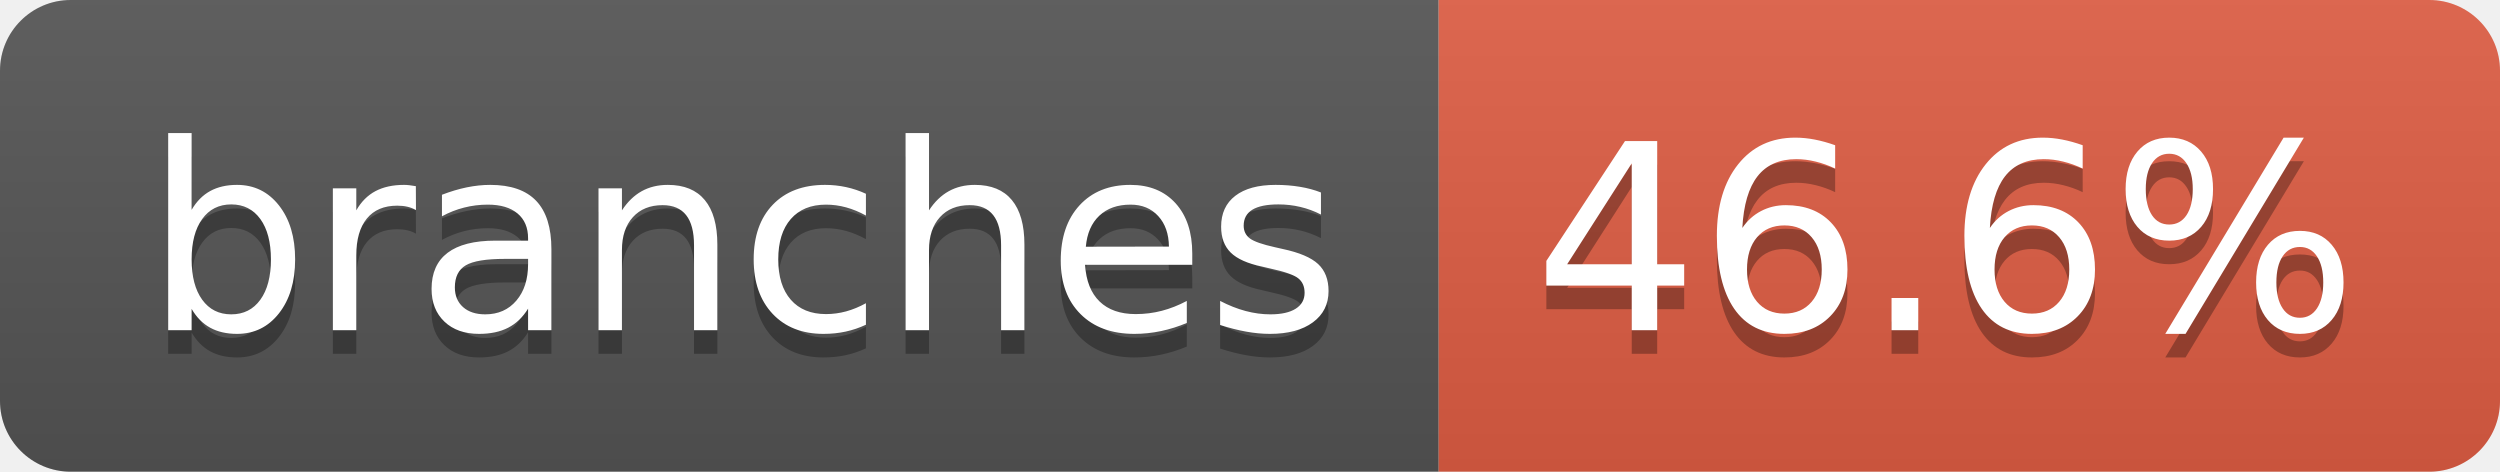
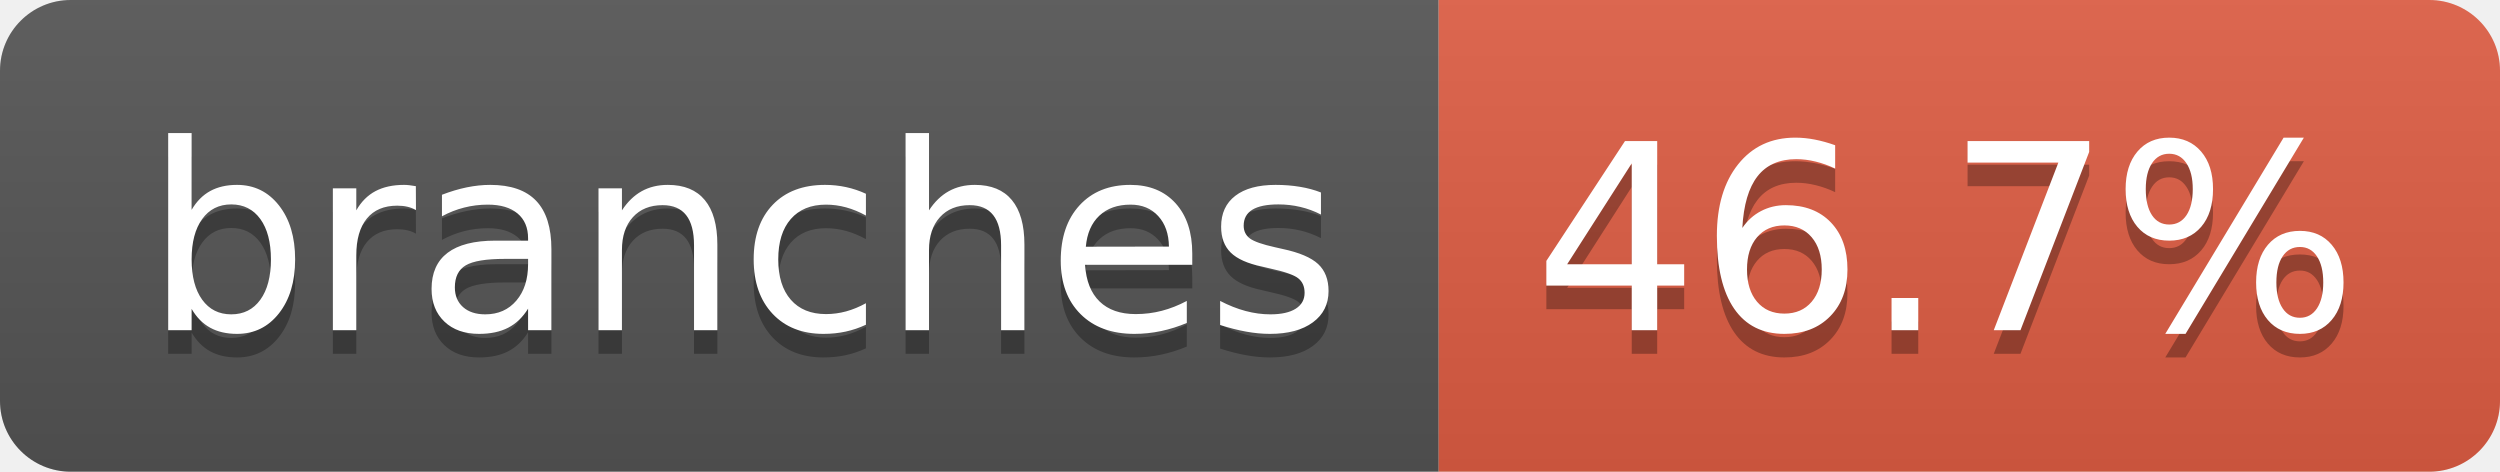
- <svg xmlns="http://www.w3.org/2000/svg" width="106" height="20" role="img" aria-label="branches: 46.6%">
+ <svg xmlns="http://www.w3.org/2000/svg" width="106" height="20" role="img" aria-label="branches: 46.7%">
  <linearGradient id="s" x2="0" y2="100%">
    <stop offset="0" stop-color="#bbb" stop-opacity=".1" />
    <stop offset="1" stop-opacity=".1" />
  </linearGradient>
  <clipPath id="r">
    <rect width="106" height="20" rx="3" fill="#fff" />
  </clipPath>
  <g clip-path="url(#r)">
    <rect width="61" height="20" fill="#555" />
    <rect x="61" width="45" height="20" fill="#e05d44" />
    <rect width="106" height="20" fill="url(#s)" />
  </g>
  <g fill="#fff" text-anchor="middle" font-family="Verdana,Geneva,DejaVu Sans,sans-serif" text-rendering="geometricPrecision" font-size="110">
    <text aria-hidden="true" x="315" y="150" fill="#010101" fill-opacity=".3" transform="scale(.1)" textLength="507">branches</text>
    <text x="315" y="140" transform="scale(.1)" fill="#fff" textLength="507">branches</text>
-     <text aria-hidden="true" x="825" y="150" fill="#010101" fill-opacity=".3" transform="scale(.1)" textLength="350">46.6%</text>
-     <text x="825" y="140" transform="scale(.1)" fill="#fff" textLength="350">46.6%</text>
+     <text aria-hidden="true" x="825" y="150" fill="#010101" fill-opacity=".3" transform="scale(.1)" textLength="350">46.7%</text>
+     <text x="825" y="140" transform="scale(.1)" fill="#fff" textLength="350">46.7%</text>
  </g>
</svg>
